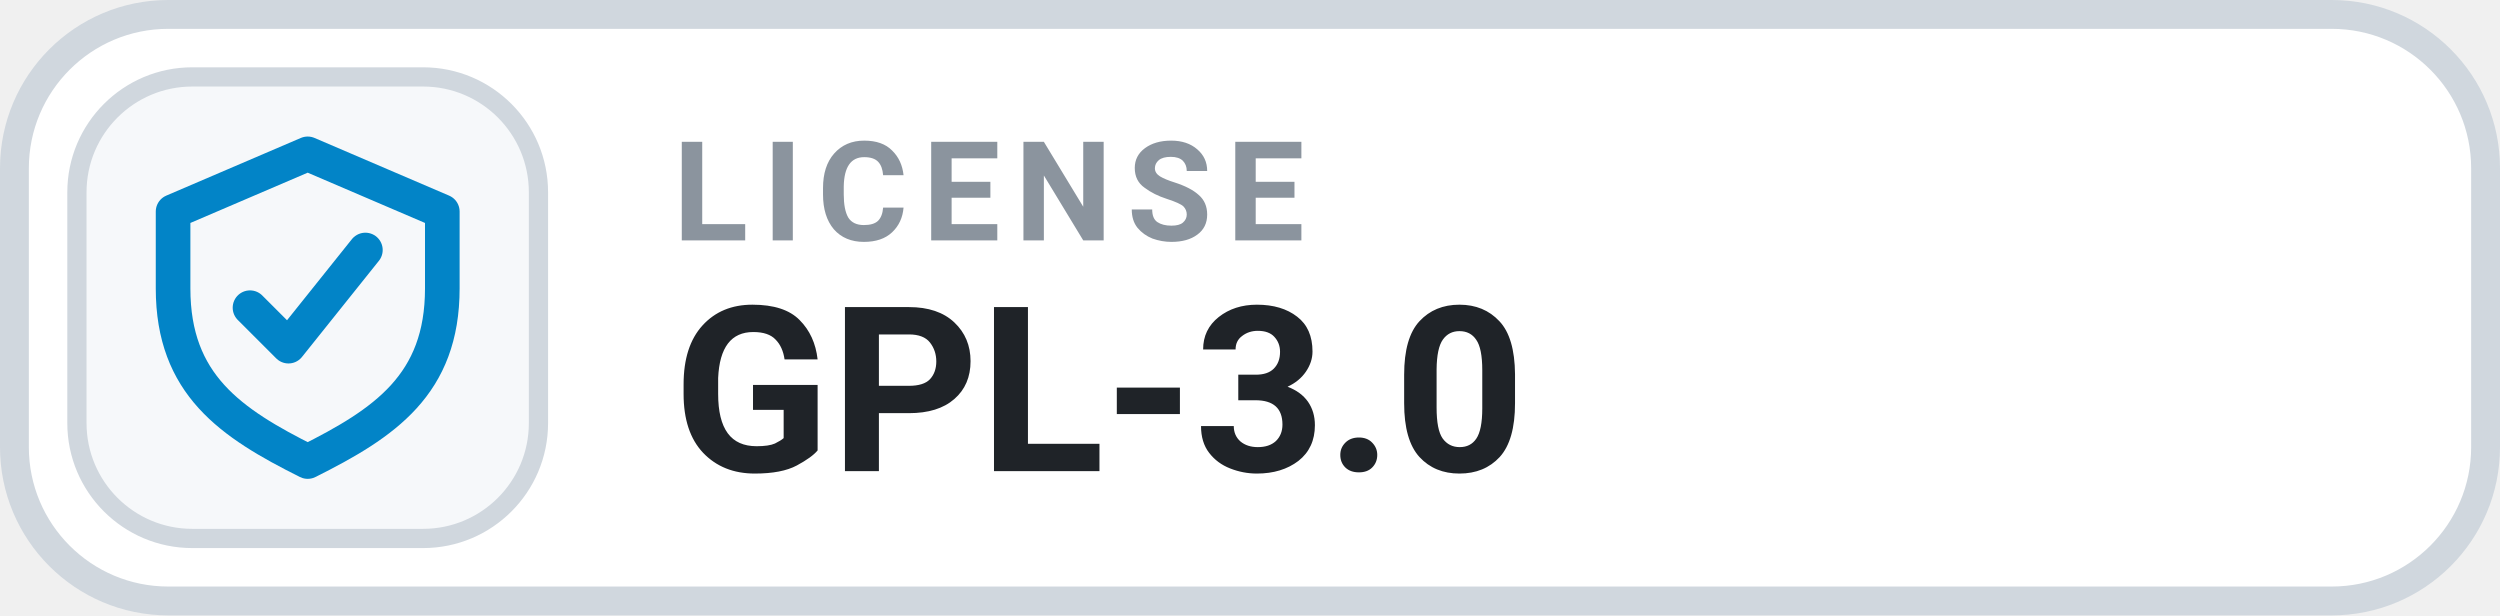
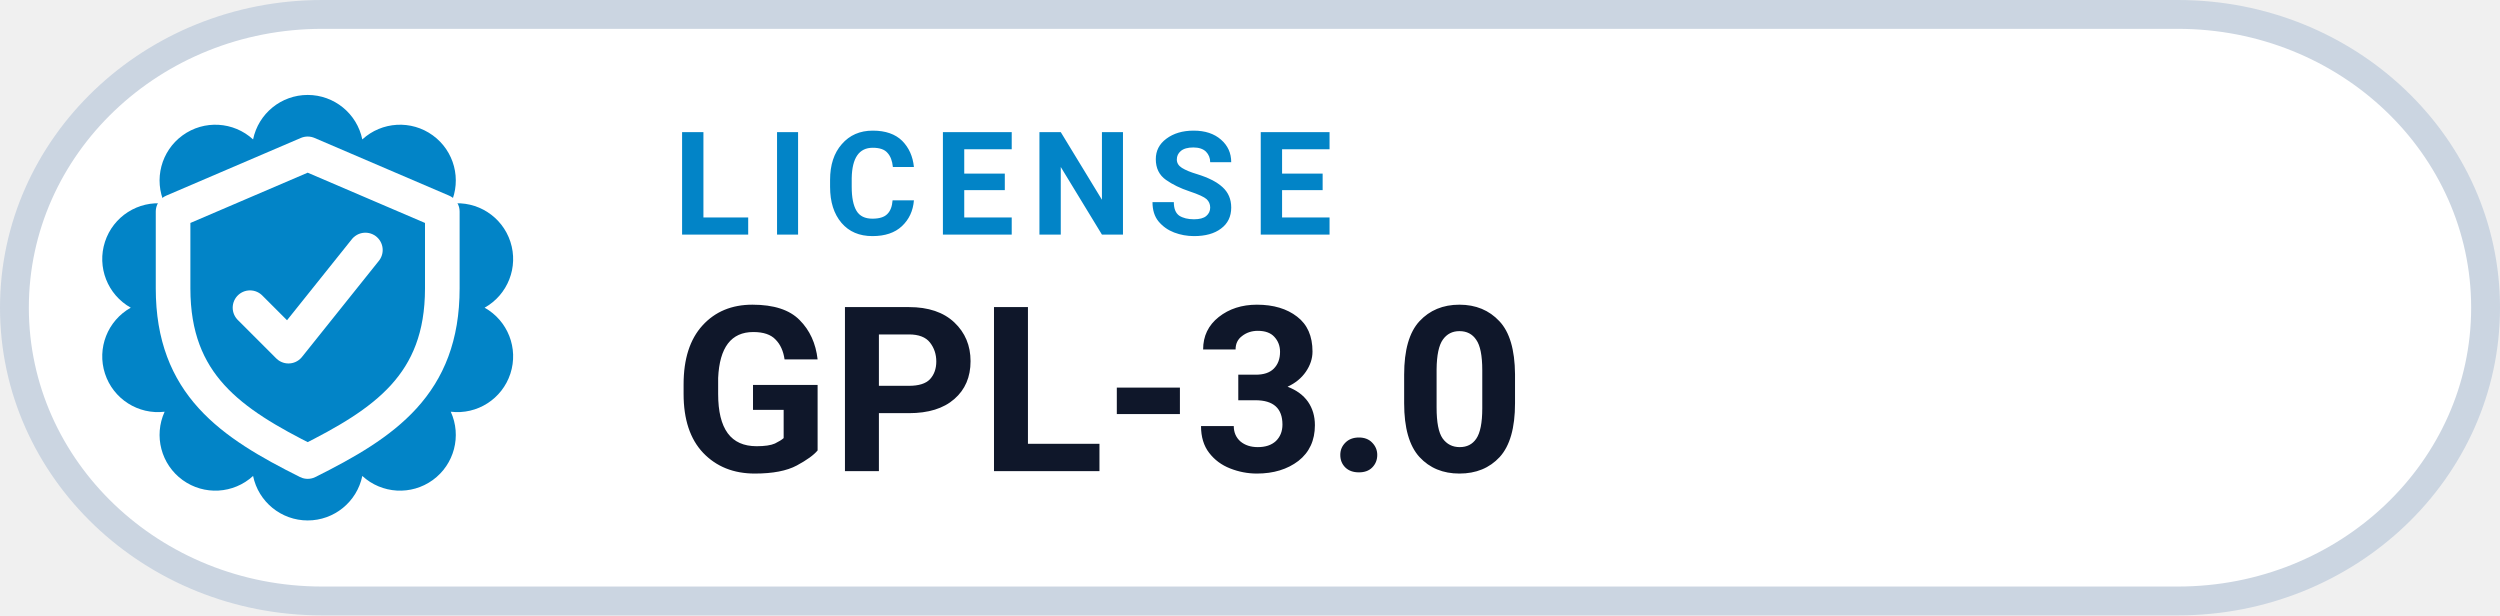
<svg xmlns="http://www.w3.org/2000/svg" width="130" height="32" viewBox="0 0 130 32" role="img" aria-label="LICENSE GPL-3.0">
-   <rect x=".75" y=".75" width="128.5" height="30.5" rx="8" fill="#FFFFFF" stroke="#D0D7DE" stroke-width="1.5" />
-   <rect x="4" y="4" width="24" height="24" rx="6" fill="#F6F8FA" stroke="#D0D7DE" stroke-width="1" />
-   <g transform="translate(16 16)" style="color:#0284C7;">
+   <rect x=".75" y=".75" width="128.5" height="30.5" rx="16" fill="#FFFFFF" stroke="#CBD5E1" stroke-width="1.5" />
+   <path d="M 13.16 7.25 A 2.90 2.90 0 0 1 18.84 7.25 A 2.90 2.90 0 0 1 23.44 10.59 A 2.90 2.90 0 0 1 25.20 16.00 A 2.90 2.90 0 0 1 23.44 21.41 A 2.90 2.90 0 0 1 18.84 24.75 A 2.90 2.90 0 0 1 13.16 24.75 A 2.90 2.90 0 0 1 8.56 21.41 A 2.90 2.90 0 0 1 6.80 16.00 A 2.90 2.90 0 0 1 8.56 10.59 A 2.90 2.90 0 0 1 13.16 7.25 Z" fill="#0284C7" />
+   <g transform="translate(16 16)" style="color:#FFFFFF;">
    <path d="M0 -8 l7 3 v4 c0 5 -3 7 -7 9 -4 -2 -7 -4 -7 -9 v-4 Z" fill="none" stroke="currentColor" stroke-width="1.8" stroke-linejoin="round" />
    <path d="M-3 0 l2 2 4 -5" fill="none" stroke="currentColor" stroke-width="1.8" stroke-linecap="round" stroke-linejoin="round" />
  </g>
-   <text x="35" y="12.5" fill="#8B949E" font-family="-apple-system,BlinkMacSystemFont,'Segoe UI',Roboto,Helvetica,Arial,sans-serif" font-size="7.2" font-weight="700" letter-spacing=".75">LICENSE</text>
-   <text x="35" y="24.5" fill="#1F2328" font-family="-apple-system,BlinkMacSystemFont,'Segoe UI',Roboto,Helvetica,Arial,sans-serif" font-size="12" font-weight="700">GPL-3.0</text>
+   <text x="35" y="12.2" fill="#0284C7" font-family="-apple-system,BlinkMacSystemFont,'Segoe UI',Roboto,Helvetica,Arial,sans-serif" font-size="7.5" font-weight="700" letter-spacing=".8">LICENSE</text>
+   <text x="35" y="24.5" fill="#0F172A" font-family="-apple-system,BlinkMacSystemFont,'Segoe UI',Roboto,Helvetica,Arial,sans-serif" font-size="12" font-weight="750">GPL-3.0</text>
</svg>
